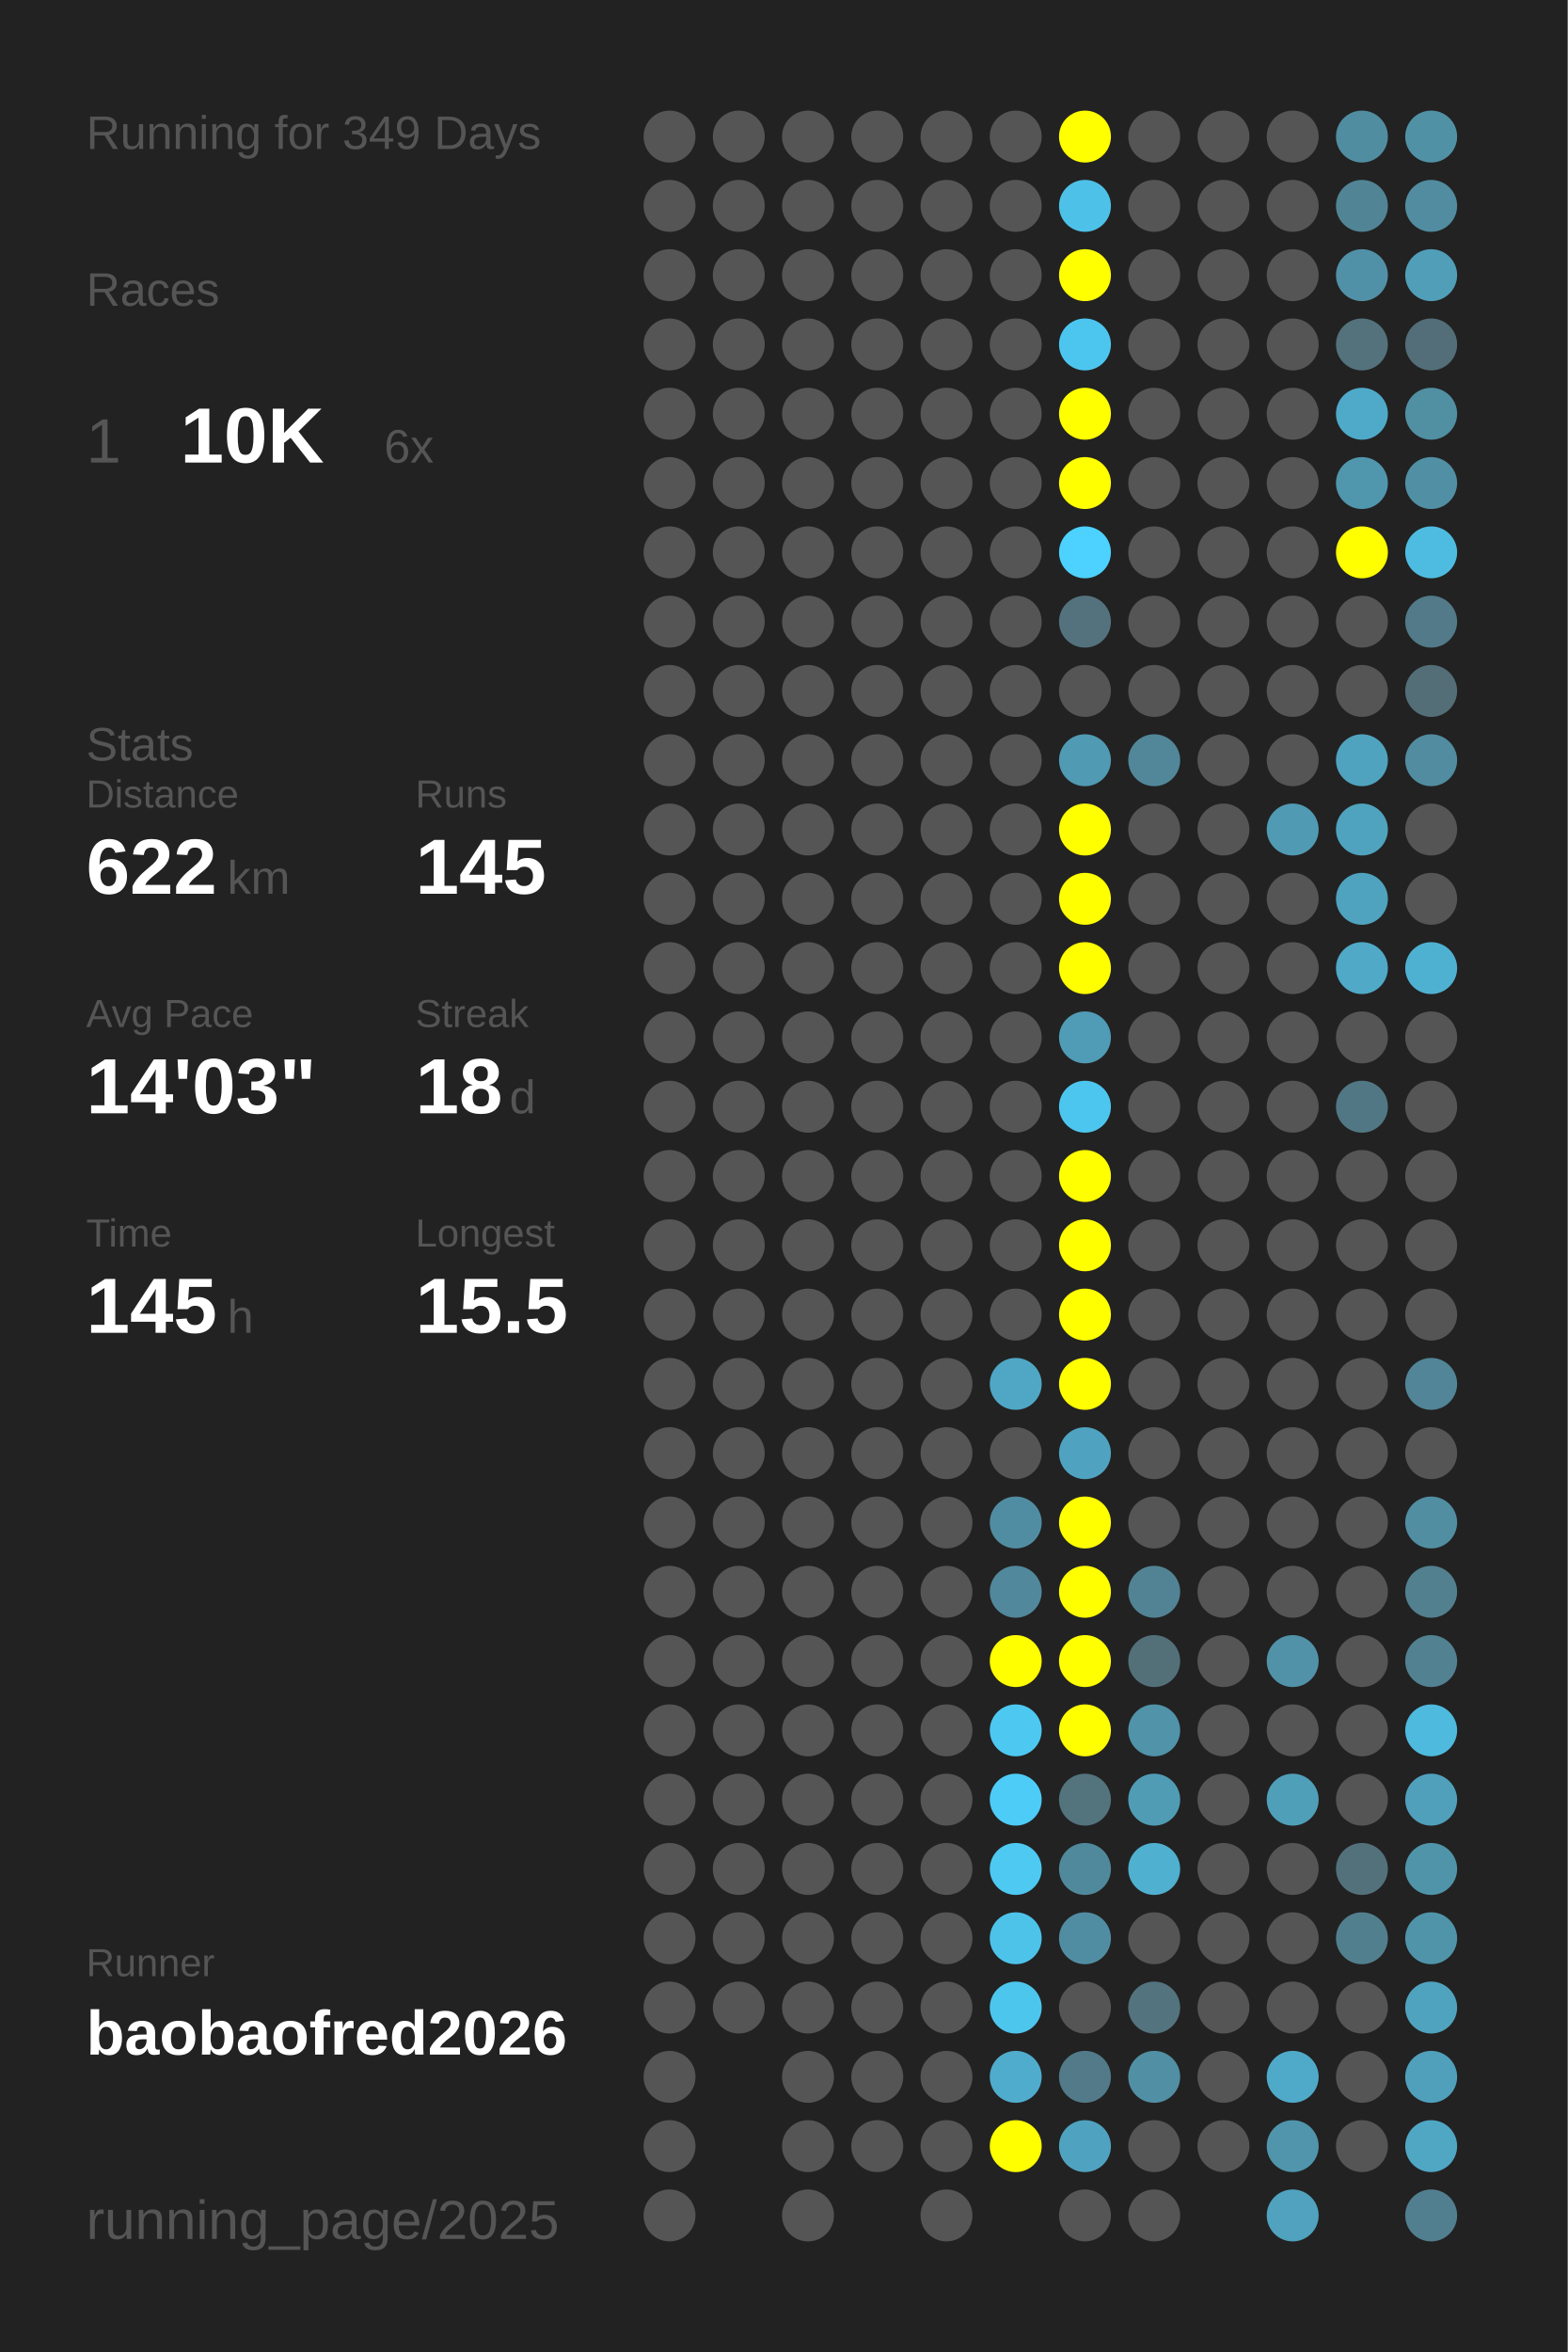
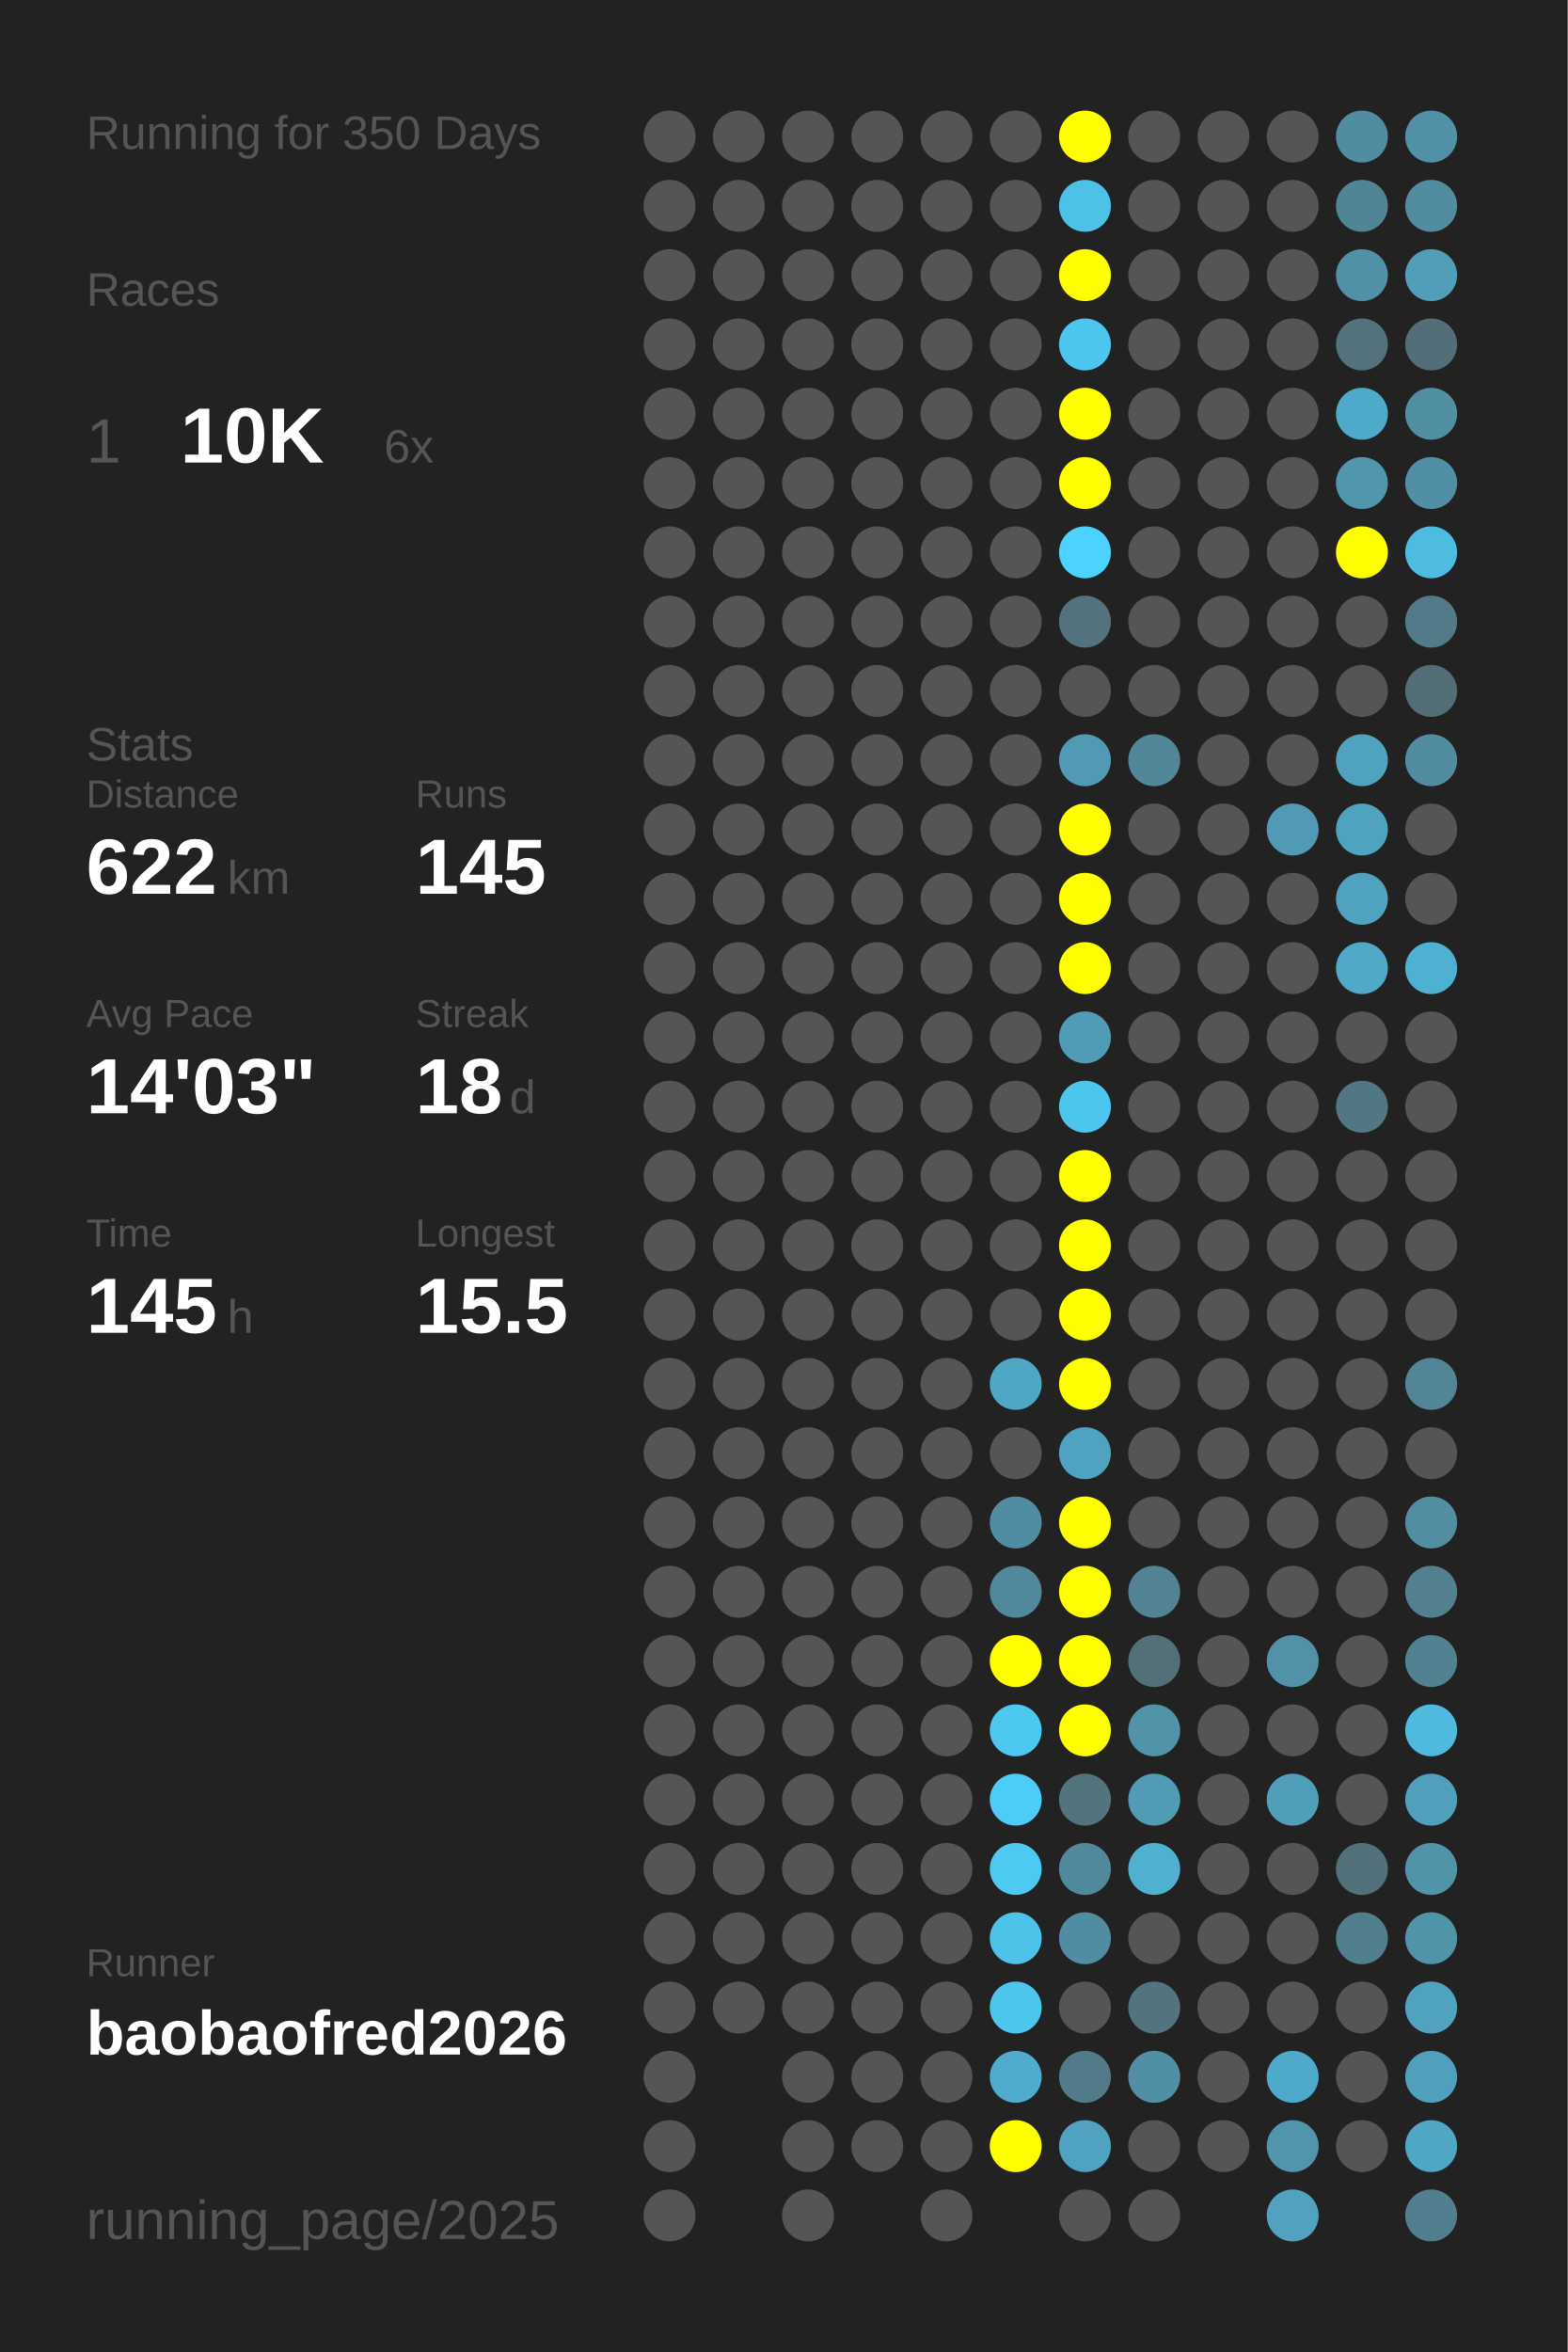
<svg xmlns="http://www.w3.org/2000/svg" baseProfile="full" height="300mm" version="1.1" viewBox="0,0,200,300" width="200mm">
  <defs />
  <rect fill="#222222" height="300" width="200" x="0" y="0" />
-   <text fill="#555555" style="font-size:6px; font-family:Arial;" x="11" y="19">Running for 349 Days</text>
+   <text fill="#555555" style="font-size:6px; font-family:Arial;" x="11" y="19">Running for 350 Days</text>
  <text fill="#555555" style="font-size:6px; font-family:Arial;" x="11" y="39">Races</text>
  <text fill="#555555" style="font-size:8px; font-family:Arial;" x="11" y="59">1</text>
  <text fill="#FFFFFF" style="font-size:10px; font-family:Arial; font-weight:bold;" x="23" y="59">10K</text>
  <text fill="#555555" style="font-size:6px; font-family:Arial;" x="49" y="59">6x</text>
  <text fill="#555555" style="font-size:6px; font-family:Arial;" x="11" y="97">Stats</text>
  <text fill="#555555" style="font-size:5px; font-family:Arial;" x="11" y="103">Distance</text>
  <text fill="#FFFFFF" style="font-size:10px; font-family:Arial; font-weight:bold;" x="11" y="114">622</text>
  <text fill="#555555" style="font-size:6px; font-family:Arial;" x="29" y="114">km</text>
  <text fill="#555555" style="font-size:5px; font-family:Arial;" x="53" y="103">Runs</text>
  <text fill="#FFFFFF" style="font-size:10px; font-family:Arial; font-weight:bold;" x="53" y="114">145</text>
  <text fill="#555555" style="font-size:5px; font-family:Arial;" x="11" y="131">Avg Pace</text>
  <text fill="#FFFFFF" style="font-size:10px; font-family:Arial; font-weight:bold;" x="11" y="142">14'03"</text>
  <text fill="#555555" style="font-size:5px; font-family:Arial;" x="53" y="131">Streak</text>
  <text fill="#FFFFFF" style="font-size:10px; font-family:Arial; font-weight:bold;" x="53" y="142">18</text>
  <text fill="#555555" style="font-size:6px; font-family:Arial;" x="65" y="142">d</text>
  <text fill="#555555" style="font-size:5px; font-family:Arial;" x="11" y="159">Time</text>
  <text fill="#FFFFFF" style="font-size:10px; font-family:Arial; font-weight:bold;" x="11" y="170">145</text>
  <text fill="#555555" style="font-size:6px; font-family:Arial;" x="29" y="170">h</text>
  <text fill="#555555" style="font-size:5px; font-family:Arial;" x="53" y="159">Longest</text>
  <text fill="#FFFFFF" style="font-size:10px; font-family:Arial; font-weight:bold;" x="53" y="170">15.5</text>
  <text fill="#555555" style="font-size:5px; font-family:Arial;" x="11" y="252.065">Runner</text>
  <text fill="#FFFFFF" style="font-size:8px; font-family:Arial; font-weight:bold;" x="11" y="262.065">baobaofred2026</text>
  <text fill="#555555" style="font-size:7px; font-family:Arial;" x="11" y="285.581">running_page/2025</text>
  <circle cx="85.417" cy="17.419" fill="#555555" r="3.312" />
  <circle cx="85.417" cy="26.258" fill="#555555" r="3.312" />
  <circle cx="85.417" cy="35.097" fill="#555555" r="3.312" />
  <circle cx="85.417" cy="43.935" fill="#555555" r="3.312" />
  <circle cx="85.417" cy="52.774" fill="#555555" r="3.312" />
  <circle cx="85.417" cy="61.613" fill="#555555" r="3.312" />
  <circle cx="85.417" cy="70.452" fill="#555555" r="3.312" />
  <circle cx="85.417" cy="79.29" fill="#555555" r="3.312" />
  <circle cx="85.417" cy="88.129" fill="#555555" r="3.312" />
  <circle cx="85.417" cy="96.968" fill="#555555" r="3.312" />
  <circle cx="85.417" cy="105.806" fill="#555555" r="3.312" />
  <circle cx="85.417" cy="114.645" fill="#555555" r="3.312" />
  <circle cx="85.417" cy="123.484" fill="#555555" r="3.312" />
  <circle cx="85.417" cy="132.323" fill="#555555" r="3.312" />
  <circle cx="85.417" cy="141.161" fill="#555555" r="3.312" />
  <circle cx="85.417" cy="150" fill="#555555" r="3.312" />
  <circle cx="85.417" cy="158.839" fill="#555555" r="3.312" />
  <circle cx="85.417" cy="167.677" fill="#555555" r="3.312" />
  <circle cx="85.417" cy="176.516" fill="#555555" r="3.312" />
  <circle cx="85.417" cy="185.355" fill="#555555" r="3.312" />
  <circle cx="85.417" cy="194.194" fill="#555555" r="3.312" />
  <circle cx="85.417" cy="203.032" fill="#555555" r="3.312" />
  <circle cx="85.417" cy="211.871" fill="#555555" r="3.312" />
  <circle cx="85.417" cy="220.71" fill="#555555" r="3.312" />
  <circle cx="85.417" cy="229.548" fill="#555555" r="3.312" />
  <circle cx="85.417" cy="238.387" fill="#555555" r="3.312" />
  <circle cx="85.417" cy="247.226" fill="#555555" r="3.312" />
  <circle cx="85.417" cy="256.065" fill="#555555" r="3.312" />
  <circle cx="85.417" cy="264.903" fill="#555555" r="3.312" />
  <circle cx="85.417" cy="273.742" fill="#555555" r="3.312" />
  <circle cx="85.417" cy="282.581" fill="#555555" r="3.312" />
  <circle cx="94.25" cy="17.419" fill="#555555" r="3.312" />
  <circle cx="94.25" cy="26.258" fill="#555555" r="3.312" />
  <circle cx="94.25" cy="35.097" fill="#555555" r="3.312" />
  <circle cx="94.25" cy="43.935" fill="#555555" r="3.312" />
  <circle cx="94.25" cy="52.774" fill="#555555" r="3.312" />
  <circle cx="94.25" cy="61.613" fill="#555555" r="3.312" />
  <circle cx="94.25" cy="70.452" fill="#555555" r="3.312" />
  <circle cx="94.25" cy="79.29" fill="#555555" r="3.312" />
  <circle cx="94.25" cy="88.129" fill="#555555" r="3.312" />
  <circle cx="94.25" cy="96.968" fill="#555555" r="3.312" />
  <circle cx="94.25" cy="105.806" fill="#555555" r="3.312" />
  <circle cx="94.25" cy="114.645" fill="#555555" r="3.312" />
  <circle cx="94.25" cy="123.484" fill="#555555" r="3.312" />
  <circle cx="94.25" cy="132.323" fill="#555555" r="3.312" />
  <circle cx="94.25" cy="141.161" fill="#555555" r="3.312" />
  <circle cx="94.25" cy="150" fill="#555555" r="3.312" />
  <circle cx="94.25" cy="158.839" fill="#555555" r="3.312" />
  <circle cx="94.25" cy="167.677" fill="#555555" r="3.312" />
  <circle cx="94.25" cy="176.516" fill="#555555" r="3.312" />
  <circle cx="94.25" cy="185.355" fill="#555555" r="3.312" />
  <circle cx="94.25" cy="194.194" fill="#555555" r="3.312" />
  <circle cx="94.25" cy="203.032" fill="#555555" r="3.312" />
  <circle cx="94.25" cy="211.871" fill="#555555" r="3.312" />
  <circle cx="94.25" cy="220.71" fill="#555555" r="3.312" />
  <circle cx="94.25" cy="229.548" fill="#555555" r="3.312" />
  <circle cx="94.25" cy="238.387" fill="#555555" r="3.312" />
  <circle cx="94.25" cy="247.226" fill="#555555" r="3.312" />
  <circle cx="94.25" cy="256.065" fill="#555555" r="3.312" />
  <circle cx="103.083" cy="17.419" fill="#555555" r="3.312" />
  <circle cx="103.083" cy="26.258" fill="#555555" r="3.312" />
  <circle cx="103.083" cy="35.097" fill="#555555" r="3.312" />
  <circle cx="103.083" cy="43.935" fill="#555555" r="3.312" />
  <circle cx="103.083" cy="52.774" fill="#555555" r="3.312" />
  <circle cx="103.083" cy="61.613" fill="#555555" r="3.312" />
  <circle cx="103.083" cy="70.452" fill="#555555" r="3.312" />
  <circle cx="103.083" cy="79.29" fill="#555555" r="3.312" />
  <circle cx="103.083" cy="88.129" fill="#555555" r="3.312" />
  <circle cx="103.083" cy="96.968" fill="#555555" r="3.312" />
  <circle cx="103.083" cy="105.806" fill="#555555" r="3.312" />
  <circle cx="103.083" cy="114.645" fill="#555555" r="3.312" />
  <circle cx="103.083" cy="123.484" fill="#555555" r="3.312" />
  <circle cx="103.083" cy="132.323" fill="#555555" r="3.312" />
  <circle cx="103.083" cy="141.161" fill="#555555" r="3.312" />
  <circle cx="103.083" cy="150" fill="#555555" r="3.312" />
  <circle cx="103.083" cy="158.839" fill="#555555" r="3.312" />
  <circle cx="103.083" cy="167.677" fill="#555555" r="3.312" />
  <circle cx="103.083" cy="176.516" fill="#555555" r="3.312" />
  <circle cx="103.083" cy="185.355" fill="#555555" r="3.312" />
  <circle cx="103.083" cy="194.194" fill="#555555" r="3.312" />
  <circle cx="103.083" cy="203.032" fill="#555555" r="3.312" />
  <circle cx="103.083" cy="211.871" fill="#555555" r="3.312" />
  <circle cx="103.083" cy="220.71" fill="#555555" r="3.312" />
  <circle cx="103.083" cy="229.548" fill="#555555" r="3.312" />
  <circle cx="103.083" cy="238.387" fill="#555555" r="3.312" />
  <circle cx="103.083" cy="247.226" fill="#555555" r="3.312" />
  <circle cx="103.083" cy="256.065" fill="#555555" r="3.312" />
  <circle cx="103.083" cy="264.903" fill="#555555" r="3.312" />
  <circle cx="103.083" cy="273.742" fill="#555555" r="3.312" />
  <circle cx="103.083" cy="282.581" fill="#555555" r="3.312" />
  <circle cx="111.917" cy="17.419" fill="#555555" r="3.312" />
  <circle cx="111.917" cy="26.258" fill="#555555" r="3.312" />
  <circle cx="111.917" cy="35.097" fill="#555555" r="3.312" />
  <circle cx="111.917" cy="43.935" fill="#555555" r="3.312" />
  <circle cx="111.917" cy="52.774" fill="#555555" r="3.312" />
  <circle cx="111.917" cy="61.613" fill="#555555" r="3.312" />
  <circle cx="111.917" cy="70.452" fill="#555555" r="3.312" />
  <circle cx="111.917" cy="79.29" fill="#555555" r="3.312" />
  <circle cx="111.917" cy="88.129" fill="#555555" r="3.312" />
  <circle cx="111.917" cy="96.968" fill="#555555" r="3.312" />
  <circle cx="111.917" cy="105.806" fill="#555555" r="3.312" />
  <circle cx="111.917" cy="114.645" fill="#555555" r="3.312" />
  <circle cx="111.917" cy="123.484" fill="#555555" r="3.312" />
  <circle cx="111.917" cy="132.323" fill="#555555" r="3.312" />
  <circle cx="111.917" cy="141.161" fill="#555555" r="3.312" />
  <circle cx="111.917" cy="150" fill="#555555" r="3.312" />
  <circle cx="111.917" cy="158.839" fill="#555555" r="3.312" />
  <circle cx="111.917" cy="167.677" fill="#555555" r="3.312" />
  <circle cx="111.917" cy="176.516" fill="#555555" r="3.312" />
  <circle cx="111.917" cy="185.355" fill="#555555" r="3.312" />
  <circle cx="111.917" cy="194.194" fill="#555555" r="3.312" />
  <circle cx="111.917" cy="203.032" fill="#555555" r="3.312" />
  <circle cx="111.917" cy="211.871" fill="#555555" r="3.312" />
  <circle cx="111.917" cy="220.71" fill="#555555" r="3.312" />
  <circle cx="111.917" cy="229.548" fill="#555555" r="3.312" />
  <circle cx="111.917" cy="238.387" fill="#555555" r="3.312" />
  <circle cx="111.917" cy="247.226" fill="#555555" r="3.312" />
  <circle cx="111.917" cy="256.065" fill="#555555" r="3.312" />
  <circle cx="111.917" cy="264.903" fill="#555555" r="3.312" />
  <circle cx="111.917" cy="273.742" fill="#555555" r="3.312" />
  <circle cx="120.75" cy="17.419" fill="#555555" r="3.312" />
  <circle cx="120.75" cy="26.258" fill="#555555" r="3.312" />
  <circle cx="120.75" cy="35.097" fill="#555555" r="3.312" />
  <circle cx="120.75" cy="43.935" fill="#555555" r="3.312" />
  <circle cx="120.75" cy="52.774" fill="#555555" r="3.312" />
  <circle cx="120.75" cy="61.613" fill="#555555" r="3.312" />
  <circle cx="120.75" cy="70.452" fill="#555555" r="3.312" />
  <circle cx="120.75" cy="79.29" fill="#555555" r="3.312" />
  <circle cx="120.75" cy="88.129" fill="#555555" r="3.312" />
  <circle cx="120.75" cy="96.968" fill="#555555" r="3.312" />
  <circle cx="120.75" cy="105.806" fill="#555555" r="3.312" />
  <circle cx="120.75" cy="114.645" fill="#555555" r="3.312" />
  <circle cx="120.75" cy="123.484" fill="#555555" r="3.312" />
  <circle cx="120.75" cy="132.323" fill="#555555" r="3.312" />
  <circle cx="120.75" cy="141.161" fill="#555555" r="3.312" />
  <circle cx="120.75" cy="150" fill="#555555" r="3.312" />
  <circle cx="120.75" cy="158.839" fill="#555555" r="3.312" />
  <circle cx="120.75" cy="167.677" fill="#555555" r="3.312" />
  <circle cx="120.75" cy="176.516" fill="#555555" r="3.312" />
  <circle cx="120.75" cy="185.355" fill="#555555" r="3.312" />
  <circle cx="120.75" cy="194.194" fill="#555555" r="3.312" />
  <circle cx="120.75" cy="203.032" fill="#555555" r="3.312" />
  <circle cx="120.75" cy="211.871" fill="#555555" r="3.312" />
  <circle cx="120.75" cy="220.71" fill="#555555" r="3.312" />
  <circle cx="120.75" cy="229.548" fill="#555555" r="3.312" />
  <circle cx="120.75" cy="238.387" fill="#555555" r="3.312" />
  <circle cx="120.75" cy="247.226" fill="#555555" r="3.312" />
  <circle cx="120.75" cy="256.065" fill="#555555" r="3.312" />
  <circle cx="120.75" cy="264.903" fill="#555555" r="3.312" />
  <circle cx="120.75" cy="273.742" fill="#555555" r="3.312" />
  <circle cx="120.75" cy="282.581" fill="#555555" r="3.312" />
  <circle cx="129.583" cy="17.419" fill="#555555" r="3.312" />
  <circle cx="129.583" cy="26.258" fill="#555555" r="3.312" />
  <circle cx="129.583" cy="35.097" fill="#555555" r="3.312" />
  <circle cx="129.583" cy="43.935" fill="#555555" r="3.312" />
  <circle cx="129.583" cy="52.774" fill="#555555" r="3.312" />
  <circle cx="129.583" cy="61.613" fill="#555555" r="3.312" />
  <circle cx="129.583" cy="70.452" fill="#555555" r="3.312" />
  <circle cx="129.583" cy="79.29" fill="#555555" r="3.312" />
  <circle cx="129.583" cy="88.129" fill="#555555" r="3.312" />
  <circle cx="129.583" cy="96.968" fill="#555555" r="3.312" />
  <circle cx="129.583" cy="105.806" fill="#555555" r="3.312" />
  <circle cx="129.583" cy="114.645" fill="#555555" r="3.312" />
  <circle cx="129.583" cy="123.484" fill="#555555" r="3.312" />
  <circle cx="129.583" cy="132.323" fill="#555555" r="3.312" />
  <circle cx="129.583" cy="141.161" fill="#555555" r="3.312" />
  <circle cx="129.583" cy="150" fill="#555555" r="3.312" />
  <circle cx="129.583" cy="158.839" fill="#555555" r="3.312" />
  <circle cx="129.583" cy="167.677" fill="#555555" r="3.312" />
  <circle cx="129.583" cy="176.516" fill="#4fa7c5" r="3.312" />
  <circle cx="129.583" cy="185.355" fill="#555555" r="3.312" />
  <circle cx="129.583" cy="194.194" fill="#518da2" r="3.312" />
  <circle cx="129.583" cy="203.032" fill="#51889b" r="3.312" />
  <circle cx="129.583" cy="211.871" fill="#FFFF00" r="3.312" />
  <circle cx="129.583" cy="220.71" fill="#4dc8f1" r="3.312" />
  <circle cx="129.583" cy="229.548" fill="#4dccf7" r="3.312" />
  <circle cx="129.583" cy="238.387" fill="#4dc9f2" r="3.312" />
  <circle cx="129.583" cy="247.226" fill="#4dc3ea" r="3.312" />
  <circle cx="129.583" cy="256.065" fill="#4dc6ee" r="3.312" />
  <circle cx="129.583" cy="264.903" fill="#4faccc" r="3.312" />
  <circle cx="129.583" cy="273.742" fill="#FFFF00" r="3.312" />
  <circle cx="138.417" cy="17.419" fill="#FFFF00" r="3.312" />
  <circle cx="138.417" cy="26.258" fill="#4ec1e8" r="3.312" />
  <circle cx="138.417" cy="35.097" fill="#FFFF00" r="3.312" />
  <circle cx="138.417" cy="43.935" fill="#4dc6ef" r="3.312" />
  <circle cx="138.417" cy="52.774" fill="#FFFF00" r="3.312" />
  <circle cx="138.417" cy="61.613" fill="#FFFF00" r="3.312" />
  <circle cx="138.417" cy="70.452" fill="#4dd1fe" r="3.312" />
  <circle cx="138.417" cy="79.29" fill="#53727d" r="3.312" />
  <circle cx="138.417" cy="88.129" fill="#555555" r="3.312" />
  <circle cx="138.417" cy="96.968" fill="#509ab3" r="3.312" />
  <circle cx="138.417" cy="105.806" fill="#FFFF00" r="3.312" />
  <circle cx="138.417" cy="114.645" fill="#FFFF00" r="3.312" />
  <circle cx="138.417" cy="123.484" fill="#FFFF00" r="3.312" />
  <circle cx="138.417" cy="132.323" fill="#509bb5" r="3.312" />
  <circle cx="138.417" cy="141.161" fill="#4dc6ef" r="3.312" />
  <circle cx="138.417" cy="150" fill="#FFFF00" r="3.312" />
  <circle cx="138.417" cy="158.839" fill="#FFFF00" r="3.312" />
  <circle cx="138.417" cy="167.677" fill="#FFFF00" r="3.312" />
  <circle cx="138.417" cy="176.516" fill="#FFFF00" r="3.312" />
  <circle cx="138.417" cy="185.355" fill="#4fa3c0" r="3.312" />
  <circle cx="138.417" cy="194.194" fill="#FFFF00" r="3.312" />
  <circle cx="138.417" cy="203.032" fill="#FFFF00" r="3.312" />
  <circle cx="138.417" cy="211.871" fill="#FFFF00" r="3.312" />
  <circle cx="138.417" cy="220.71" fill="#FFFF00" r="3.312" />
  <circle cx="138.417" cy="229.548" fill="#53737d" r="3.312" />
  <circle cx="138.417" cy="238.387" fill="#51899c" r="3.312" />
  <circle cx="138.417" cy="247.226" fill="#518da2" r="3.312" />
  <circle cx="138.417" cy="256.065" fill="#555555" r="3.312" />
  <circle cx="138.417" cy="264.903" fill="#527a88" r="3.312" />
  <circle cx="138.417" cy="273.742" fill="#4fa3c0" r="3.312" />
  <circle cx="138.417" cy="282.581" fill="#555555" r="3.312" />
  <circle cx="147.25" cy="17.419" fill="#555555" r="3.312" />
  <circle cx="147.25" cy="26.258" fill="#555555" r="3.312" />
  <circle cx="147.25" cy="35.097" fill="#555555" r="3.312" />
  <circle cx="147.25" cy="43.935" fill="#555555" r="3.312" />
  <circle cx="147.25" cy="52.774" fill="#555555" r="3.312" />
  <circle cx="147.25" cy="61.613" fill="#555555" r="3.312" />
  <circle cx="147.25" cy="70.452" fill="#555555" r="3.312" />
  <circle cx="147.25" cy="79.29" fill="#555555" r="3.312" />
  <circle cx="147.25" cy="88.129" fill="#555555" r="3.312" />
  <circle cx="147.25" cy="96.968" fill="#518799" r="3.312" />
  <circle cx="147.25" cy="105.806" fill="#555555" r="3.312" />
  <circle cx="147.25" cy="114.645" fill="#555555" r="3.312" />
  <circle cx="147.25" cy="123.484" fill="#555555" r="3.312" />
  <circle cx="147.25" cy="132.323" fill="#555555" r="3.312" />
  <circle cx="147.25" cy="141.161" fill="#555555" r="3.312" />
  <circle cx="147.25" cy="150" fill="#555555" r="3.312" />
  <circle cx="147.25" cy="158.839" fill="#555555" r="3.312" />
  <circle cx="147.25" cy="167.677" fill="#555555" r="3.312" />
  <circle cx="147.25" cy="176.516" fill="#555555" r="3.312" />
  <circle cx="147.25" cy="185.355" fill="#555555" r="3.312" />
  <circle cx="147.25" cy="194.194" fill="#555555" r="3.312" />
  <circle cx="147.25" cy="203.032" fill="#528394" r="3.312" />
  <circle cx="147.25" cy="211.871" fill="#537079" r="3.312" />
  <circle cx="147.25" cy="220.71" fill="#5193a9" r="3.312" />
  <circle cx="147.25" cy="229.548" fill="#509cb5" r="3.312" />
  <circle cx="147.25" cy="238.387" fill="#4fb0d0" r="3.312" />
  <circle cx="147.25" cy="247.226" fill="#555555" r="3.312" />
  <circle cx="147.25" cy="256.065" fill="#53737e" r="3.312" />
  <circle cx="147.25" cy="264.903" fill="#518fa4" r="3.312" />
  <circle cx="147.25" cy="273.742" fill="#555555" r="3.312" />
  <circle cx="147.25" cy="282.581" fill="#555555" r="3.312" />
  <circle cx="156.083" cy="17.419" fill="#555555" r="3.312" />
  <circle cx="156.083" cy="26.258" fill="#555555" r="3.312" />
  <circle cx="156.083" cy="35.097" fill="#555555" r="3.312" />
  <circle cx="156.083" cy="43.935" fill="#555555" r="3.312" />
  <circle cx="156.083" cy="52.774" fill="#555555" r="3.312" />
  <circle cx="156.083" cy="61.613" fill="#555555" r="3.312" />
  <circle cx="156.083" cy="70.452" fill="#555555" r="3.312" />
  <circle cx="156.083" cy="79.29" fill="#555555" r="3.312" />
  <circle cx="156.083" cy="88.129" fill="#555555" r="3.312" />
  <circle cx="156.083" cy="96.968" fill="#555555" r="3.312" />
  <circle cx="156.083" cy="105.806" fill="#555555" r="3.312" />
  <circle cx="156.083" cy="114.645" fill="#555555" r="3.312" />
  <circle cx="156.083" cy="123.484" fill="#555555" r="3.312" />
  <circle cx="156.083" cy="132.323" fill="#555555" r="3.312" />
  <circle cx="156.083" cy="141.161" fill="#555555" r="3.312" />
  <circle cx="156.083" cy="150" fill="#555555" r="3.312" />
  <circle cx="156.083" cy="158.839" fill="#555555" r="3.312" />
  <circle cx="156.083" cy="167.677" fill="#555555" r="3.312" />
  <circle cx="156.083" cy="176.516" fill="#555555" r="3.312" />
  <circle cx="156.083" cy="185.355" fill="#555555" r="3.312" />
  <circle cx="156.083" cy="194.194" fill="#555555" r="3.312" />
  <circle cx="156.083" cy="203.032" fill="#555555" r="3.312" />
  <circle cx="156.083" cy="211.871" fill="#555555" r="3.312" />
  <circle cx="156.083" cy="220.71" fill="#555555" r="3.312" />
  <circle cx="156.083" cy="229.548" fill="#555555" r="3.312" />
  <circle cx="156.083" cy="238.387" fill="#555555" r="3.312" />
  <circle cx="156.083" cy="247.226" fill="#555555" r="3.312" />
  <circle cx="156.083" cy="256.065" fill="#555555" r="3.312" />
  <circle cx="156.083" cy="264.903" fill="#555555" r="3.312" />
  <circle cx="156.083" cy="273.742" fill="#555555" r="3.312" />
  <circle cx="164.917" cy="17.419" fill="#555555" r="3.312" />
  <circle cx="164.917" cy="26.258" fill="#555555" r="3.312" />
  <circle cx="164.917" cy="35.097" fill="#555555" r="3.312" />
  <circle cx="164.917" cy="43.935" fill="#555555" r="3.312" />
  <circle cx="164.917" cy="52.774" fill="#555555" r="3.312" />
  <circle cx="164.917" cy="61.613" fill="#555555" r="3.312" />
  <circle cx="164.917" cy="70.452" fill="#555555" r="3.312" />
  <circle cx="164.917" cy="79.29" fill="#555555" r="3.312" />
  <circle cx="164.917" cy="88.129" fill="#555555" r="3.312" />
  <circle cx="164.917" cy="96.968" fill="#555555" r="3.312" />
  <circle cx="164.917" cy="105.806" fill="#509ab3" r="3.312" />
  <circle cx="164.917" cy="114.645" fill="#555555" r="3.312" />
  <circle cx="164.917" cy="123.484" fill="#555555" r="3.312" />
  <circle cx="164.917" cy="132.323" fill="#555555" r="3.312" />
  <circle cx="164.917" cy="141.161" fill="#555555" r="3.312" />
  <circle cx="164.917" cy="150" fill="#555555" r="3.312" />
  <circle cx="164.917" cy="158.839" fill="#555555" r="3.312" />
  <circle cx="164.917" cy="167.677" fill="#555555" r="3.312" />
  <circle cx="164.917" cy="176.516" fill="#555555" r="3.312" />
  <circle cx="164.917" cy="185.355" fill="#555555" r="3.312" />
  <circle cx="164.917" cy="194.194" fill="#555555" r="3.312" />
  <circle cx="164.917" cy="203.032" fill="#555555" r="3.312" />
  <circle cx="164.917" cy="211.871" fill="#5192a8" r="3.312" />
  <circle cx="164.917" cy="220.71" fill="#555555" r="3.312" />
  <circle cx="164.917" cy="229.548" fill="#509fb9" r="3.312" />
  <circle cx="164.917" cy="238.387" fill="#555555" r="3.312" />
  <circle cx="164.917" cy="247.226" fill="#555555" r="3.312" />
  <circle cx="164.917" cy="256.065" fill="#555555" r="3.312" />
  <circle cx="164.917" cy="264.903" fill="#4faac9" r="3.312" />
  <circle cx="164.917" cy="273.742" fill="#5095ac" r="3.312" />
  <circle cx="164.917" cy="282.581" fill="#50a2be" r="3.312" />
  <circle cx="173.75" cy="17.419" fill="#518da1" r="3.312" />
  <circle cx="173.75" cy="26.258" fill="#518495" r="3.312" />
  <circle cx="173.75" cy="35.097" fill="#5191a7" r="3.312" />
  <circle cx="173.75" cy="43.935" fill="#53727c" r="3.312" />
  <circle cx="173.75" cy="52.774" fill="#4faac9" r="3.312" />
  <circle cx="173.75" cy="61.613" fill="#5096ad" r="3.312" />
  <circle cx="173.75" cy="70.452" fill="#FFFF00" r="3.312" />
  <circle cx="173.75" cy="79.29" fill="#555555" r="3.312" />
  <circle cx="173.75" cy="88.129" fill="#555555" r="3.312" />
  <circle cx="173.75" cy="96.968" fill="#50a3bf" r="3.312" />
  <circle cx="173.75" cy="105.806" fill="#4fa3bf" r="3.312" />
  <circle cx="173.75" cy="114.645" fill="#4fa3bf" r="3.312" />
  <circle cx="173.75" cy="123.484" fill="#4fa9c7" r="3.312" />
  <circle cx="173.75" cy="132.323" fill="#555555" r="3.312" />
  <circle cx="173.75" cy="141.161" fill="#527784" r="3.312" />
  <circle cx="173.75" cy="150" fill="#555555" r="3.312" />
  <circle cx="173.75" cy="158.839" fill="#555555" r="3.312" />
  <circle cx="173.75" cy="167.677" fill="#555555" r="3.312" />
  <circle cx="173.75" cy="176.516" fill="#555555" r="3.312" />
  <circle cx="173.75" cy="185.355" fill="#555555" r="3.312" />
  <circle cx="173.75" cy="194.194" fill="#555555" r="3.312" />
  <circle cx="173.75" cy="203.032" fill="#555555" r="3.312" />
  <circle cx="173.75" cy="211.871" fill="#555555" r="3.312" />
  <circle cx="173.75" cy="220.71" fill="#555555" r="3.312" />
  <circle cx="173.75" cy="229.548" fill="#555555" r="3.312" />
  <circle cx="173.75" cy="238.387" fill="#53717b" r="3.312" />
  <circle cx="173.75" cy="247.226" fill="#527f8e" r="3.312" />
  <circle cx="173.75" cy="256.065" fill="#555555" r="3.312" />
  <circle cx="173.75" cy="264.903" fill="#555555" r="3.312" />
  <circle cx="173.75" cy="273.742" fill="#555555" r="3.312" />
  <circle cx="182.583" cy="17.419" fill="#5191a6" r="3.312" />
  <circle cx="182.583" cy="26.258" fill="#518ca0" r="3.312" />
  <circle cx="182.583" cy="35.097" fill="#509eb8" r="3.312" />
  <circle cx="182.583" cy="43.935" fill="#536e78" r="3.312" />
  <circle cx="182.583" cy="52.774" fill="#518fa3" r="3.312" />
  <circle cx="182.583" cy="61.613" fill="#518fa4" r="3.312" />
  <circle cx="182.583" cy="70.452" fill="#4ebce1" r="3.312" />
  <circle cx="182.583" cy="79.29" fill="#527a88" r="3.312" />
  <circle cx="182.583" cy="88.129" fill="#536e77" r="3.312" />
  <circle cx="182.583" cy="96.968" fill="#518ca0" r="3.312" />
  <circle cx="182.583" cy="105.806" fill="#555555" r="3.312" />
  <circle cx="182.583" cy="114.645" fill="#555555" r="3.312" />
  <circle cx="182.583" cy="123.484" fill="#4fb1d2" r="3.312" />
  <circle cx="182.583" cy="132.323" fill="#555555" r="3.312" />
  <circle cx="182.583" cy="141.161" fill="#555555" r="3.312" />
  <circle cx="182.583" cy="150" fill="#555555" r="3.312" />
  <circle cx="182.583" cy="158.839" fill="#555555" r="3.312" />
  <circle cx="182.583" cy="167.677" fill="#555555" r="3.312" />
  <circle cx="182.583" cy="176.516" fill="#518597" r="3.312" />
  <circle cx="182.583" cy="185.355" fill="#555555" r="3.312" />
  <circle cx="182.583" cy="194.194" fill="#518ea2" r="3.312" />
  <circle cx="182.583" cy="203.032" fill="#52808f" r="3.312" />
  <circle cx="182.583" cy="211.871" fill="#528191" r="3.312" />
  <circle cx="182.583" cy="220.71" fill="#4ebade" r="3.312" />
  <circle cx="182.583" cy="229.548" fill="#50a0bc" r="3.312" />
  <circle cx="182.583" cy="238.387" fill="#5094aa" r="3.312" />
  <circle cx="182.583" cy="247.226" fill="#5094aa" r="3.312" />
  <circle cx="182.583" cy="256.065" fill="#4fa3bf" r="3.312" />
  <circle cx="182.583" cy="264.903" fill="#50a0bc" r="3.312" />
  <circle cx="182.583" cy="273.742" fill="#4fa7c4" r="3.312" />
  <circle cx="182.583" cy="282.581" fill="#527f8f" r="3.312" />
</svg>
